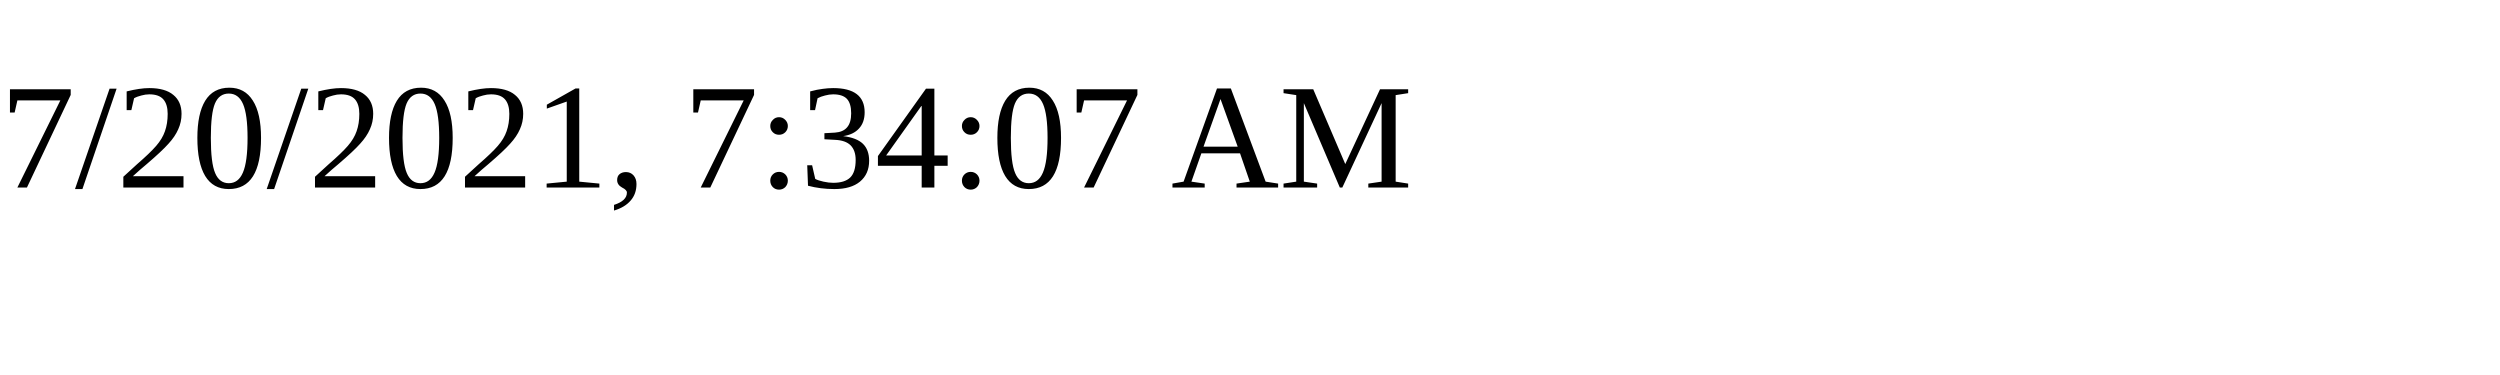
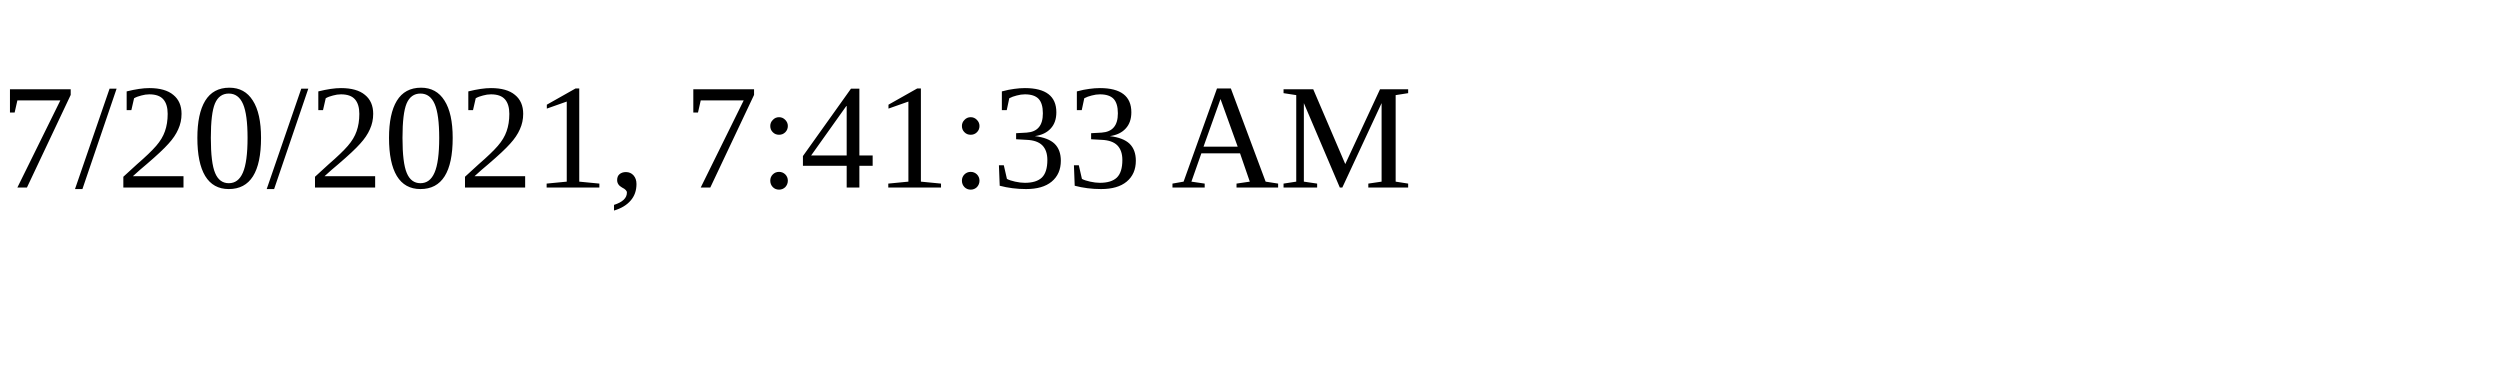
<svg xmlns="http://www.w3.org/2000/svg" height="30" width="200">
-   <text x="0" y="15">7/20/2021, 7:34:07 AM</text>
+   <text x="0" y="15">7/20/2021, 7:41:33 AM</text>
</svg>
